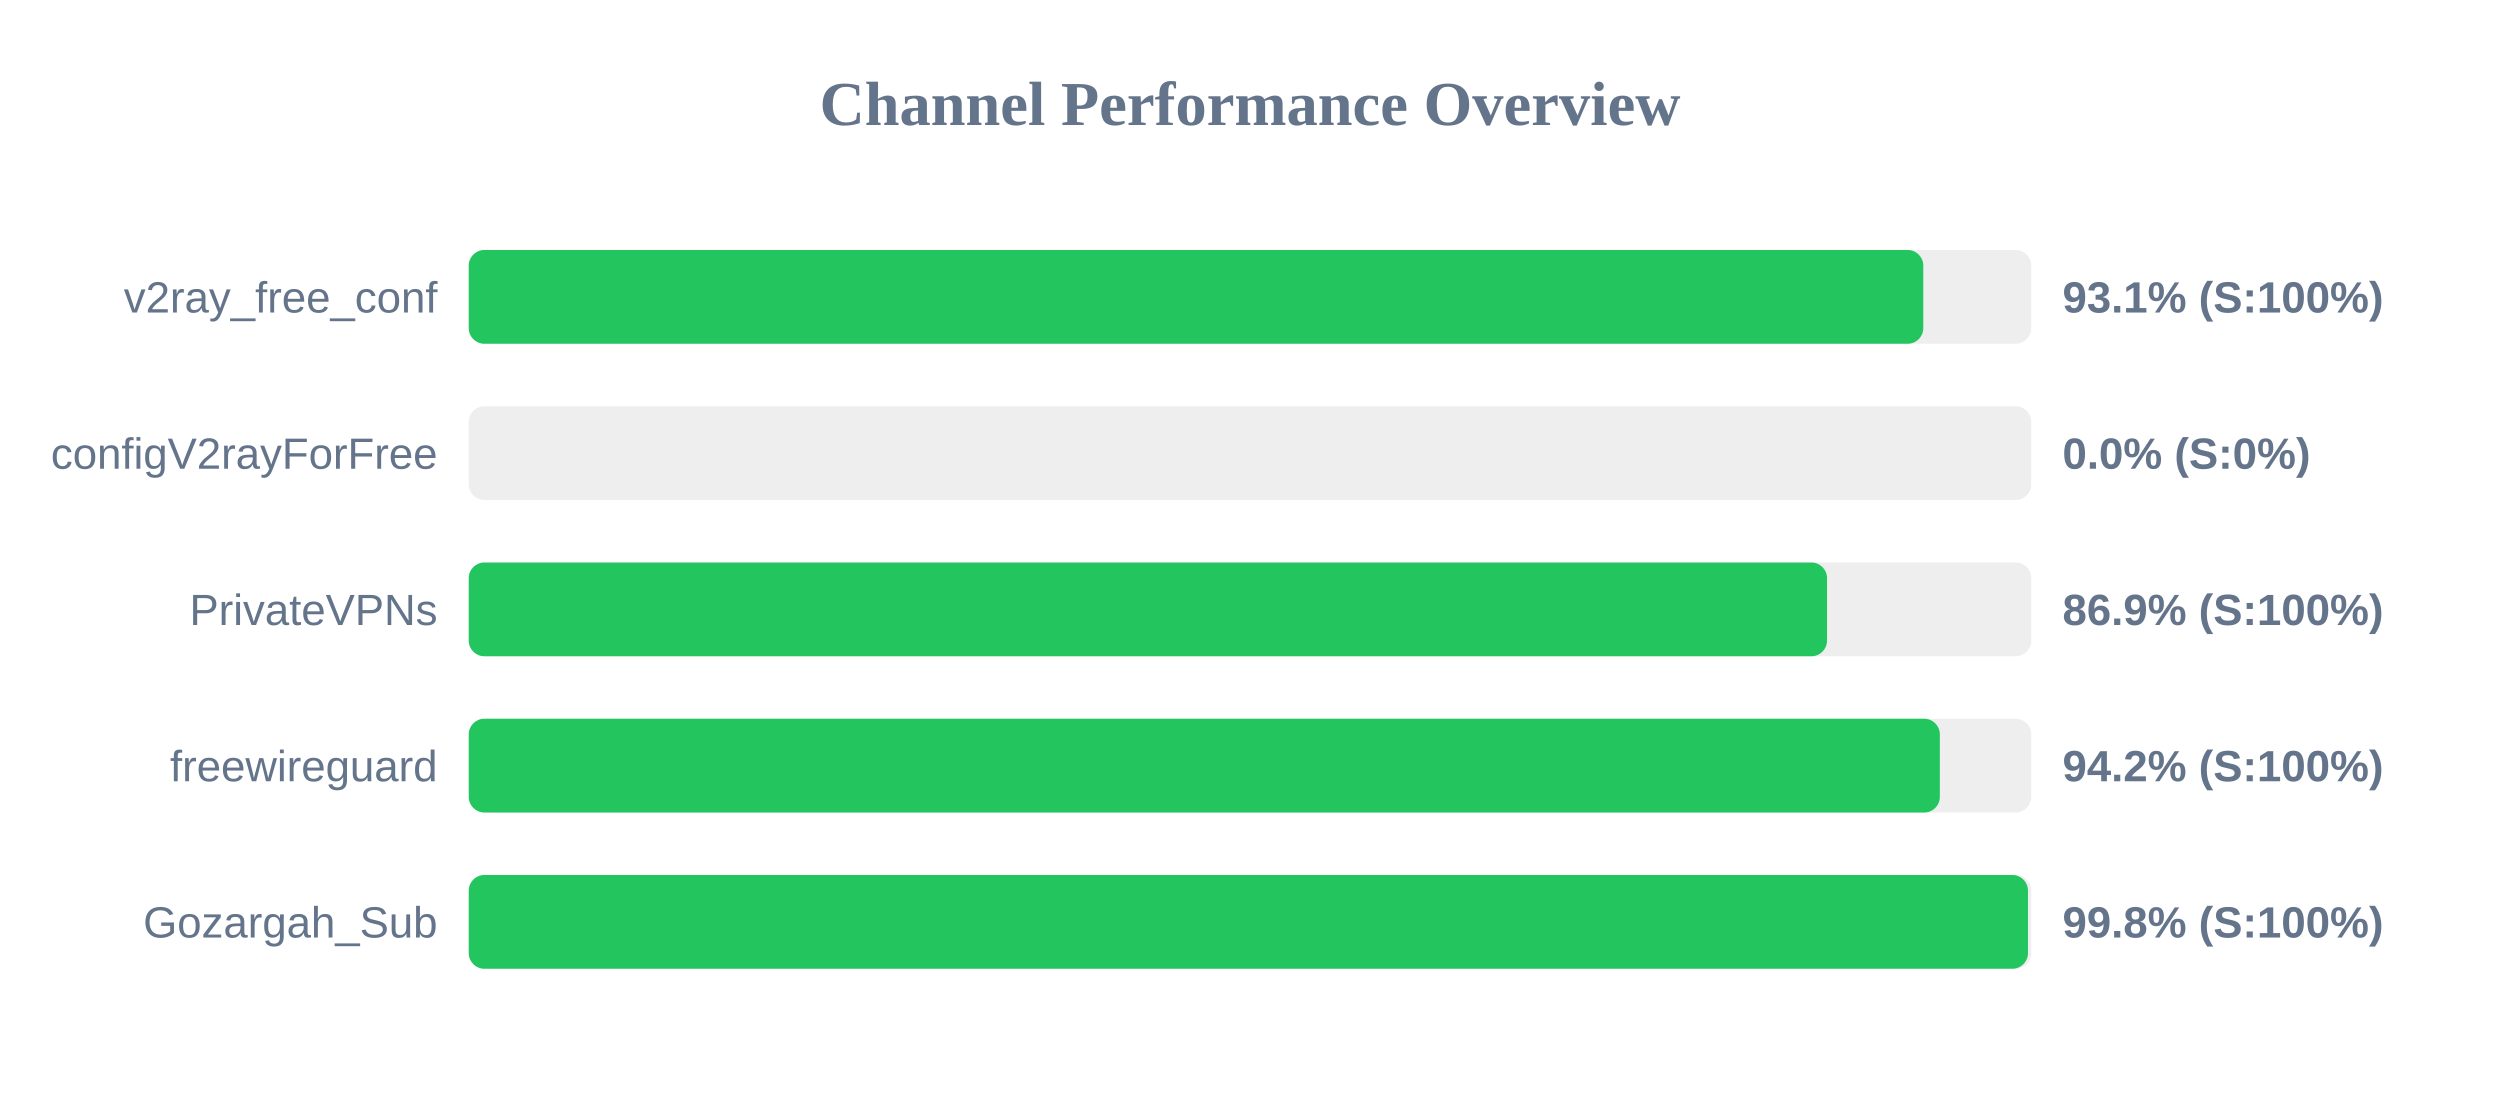
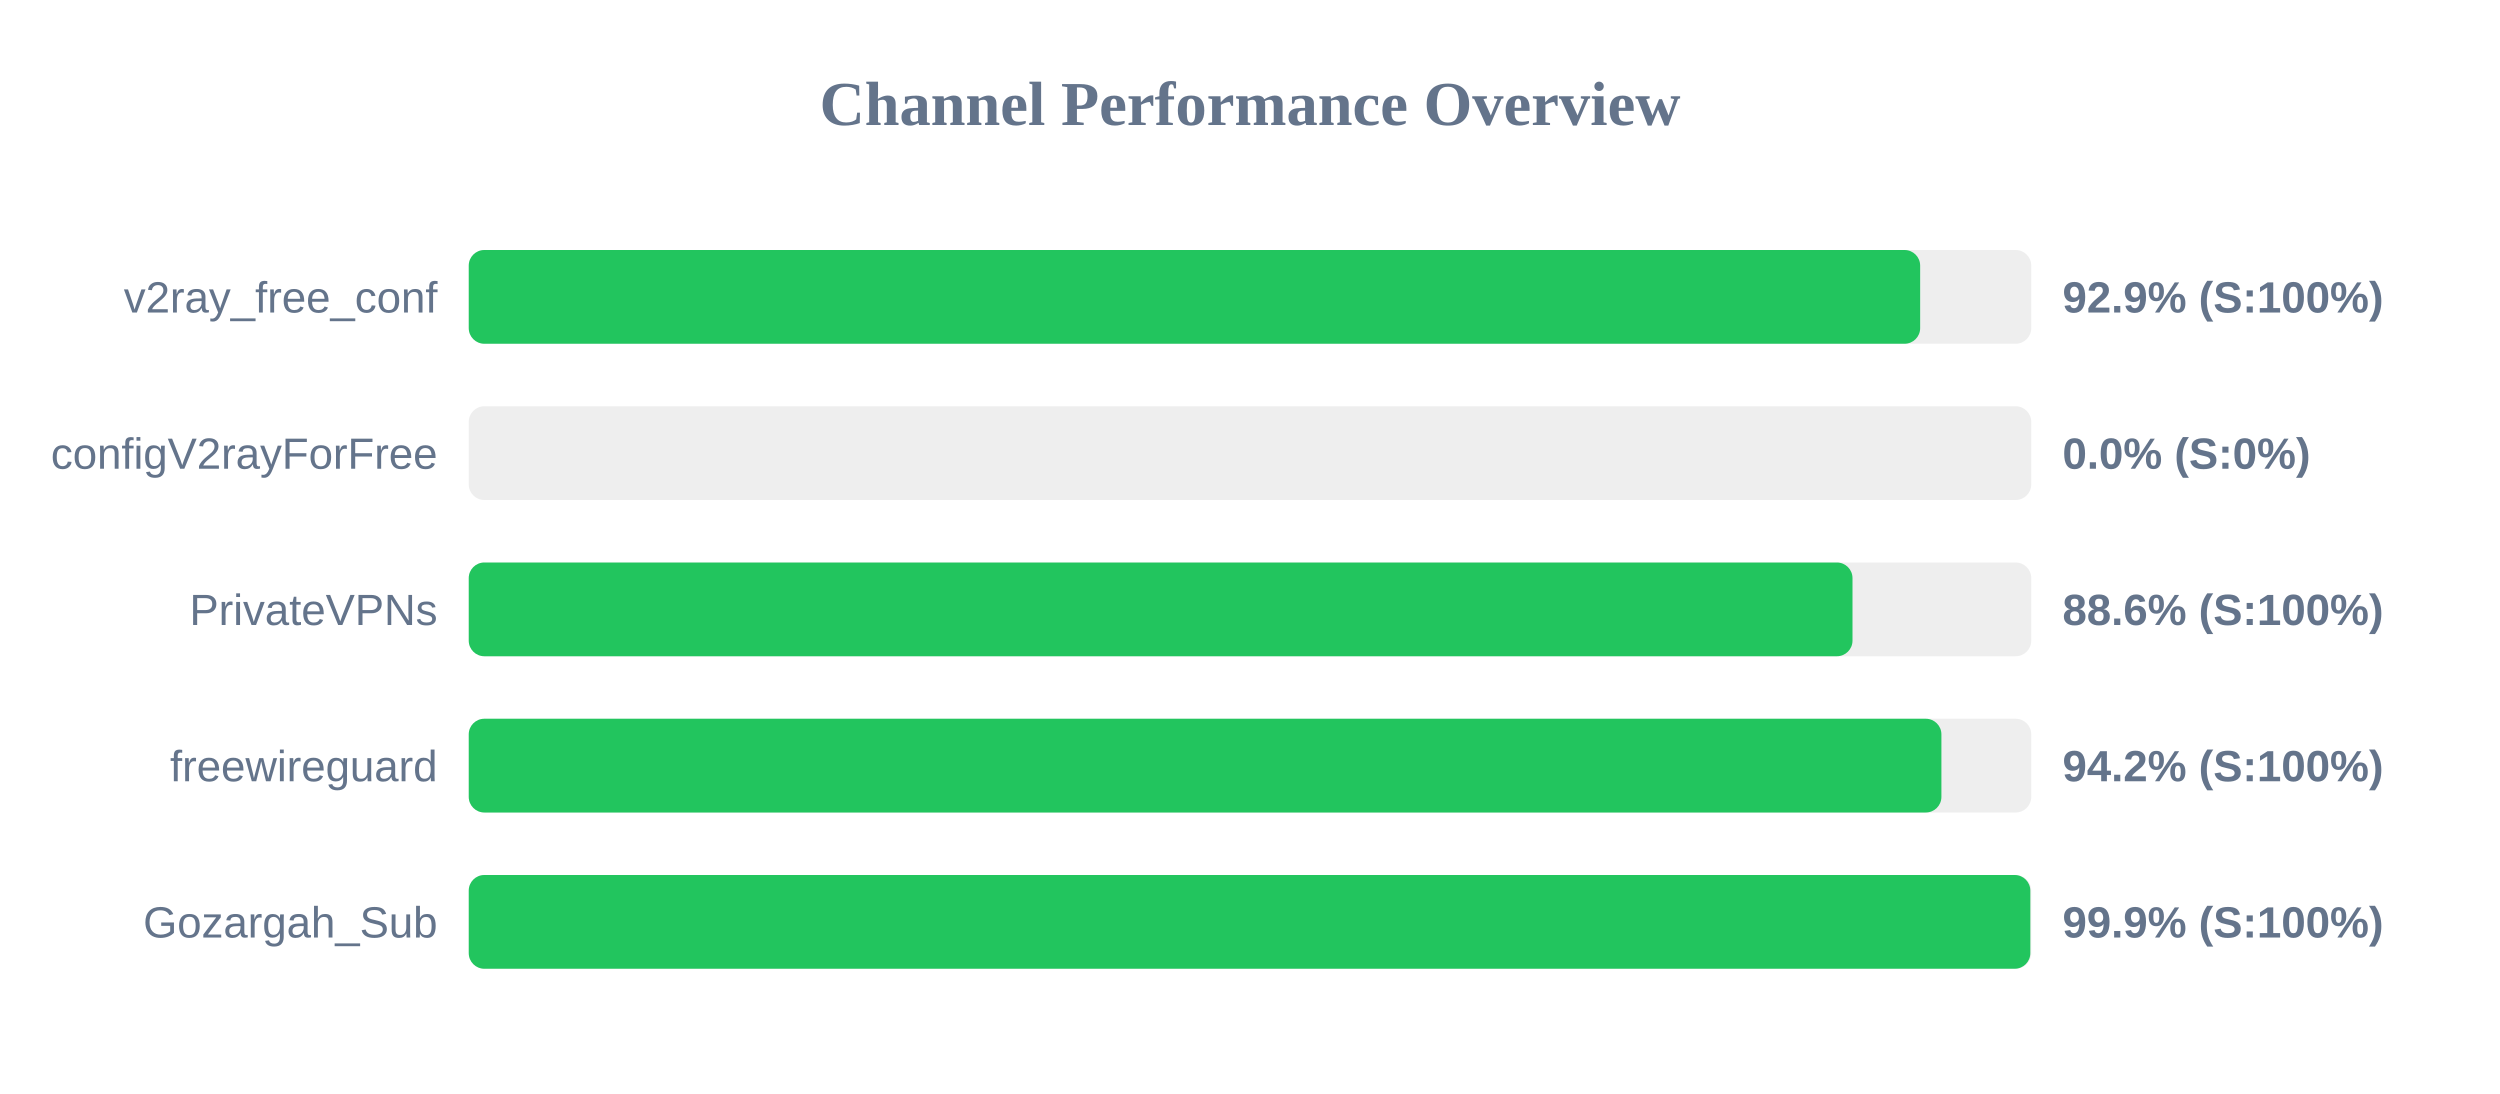
<svg xmlns="http://www.w3.org/2000/svg" width="800" height="350" version="1.1">
  <style>
        .row { font: 14px Arial; fill: #64748b; }
        .score { font: bold 14px Arial; fill: #64748b; }
    </style>
  <text x="400" y="40" text-anchor="middle" font-size="20px" font-weight="bold" fill="#64748b">Channel Performance Overview</text>
  <rect x="150" y="80" width="500" height="30" fill="#eee" rx="5" />
-   <rect x="150" y="80" width="465.45" height="30" fill="#22c55e" rx="5" />
+   <rect x="150" y="80" width="464.45" height="30" fill="#22c55e" rx="5" />
  <text x="140" y="100" text-anchor="end" class="row">v2ray_free_conf</text>
-   <text x="660" y="100" text-anchor="start" class="score">93.1% (S:100%)</text>
+   <text x="660" y="100" text-anchor="start" class="score">92.9% (S:100%)</text>
  <rect x="150" y="130" width="500" height="30" fill="#eee" rx="5" />
  <rect x="150" y="130" width="0.0" height="30" fill="#ef4444" rx="5" />
  <text x="140" y="150" text-anchor="end" class="row">configV2rayForFree</text>
  <text x="660" y="150" text-anchor="start" class="score">0.0% (S:0%)</text>
  <rect x="150" y="180" width="500" height="30" fill="#eee" rx="5" />
-   <rect x="150" y="180" width="434.65" height="30" fill="#22c55e" rx="5" />
+   <rect x="150" y="180" width="442.8" height="30" fill="#22c55e" rx="5" />
  <text x="140" y="200" text-anchor="end" class="row">PrivateVPNs</text>
-   <text x="660" y="200" text-anchor="start" class="score">86.9% (S:100%)</text>
+   <text x="660" y="200" text-anchor="start" class="score">88.6% (S:100%)</text>
  <rect x="150" y="230" width="500" height="30" fill="#eee" rx="5" />
-   <rect x="150" y="230" width="470.75" height="30" fill="#22c55e" rx="5" />
+   <rect x="150" y="230" width="471.25" height="30" fill="#22c55e" rx="5" />
  <text x="140" y="250" text-anchor="end" class="row">freewireguard</text>
  <text x="660" y="250" text-anchor="start" class="score">94.2% (S:100%)</text>
  <rect x="150" y="280" width="500" height="30" fill="#eee" rx="5" />
-   <rect x="150" y="280" width="498.95" height="30" fill="#22c55e" rx="5" />
+   <rect x="150" y="280" width="499.7" height="30" fill="#22c55e" rx="5" />
  <text x="140" y="300" text-anchor="end" class="row">Gozargah_Sub</text>
-   <text x="660" y="300" text-anchor="start" class="score">99.8% (S:100%)</text>
+   <text x="660" y="300" text-anchor="start" class="score">99.9% (S:100%)</text>
</svg>
